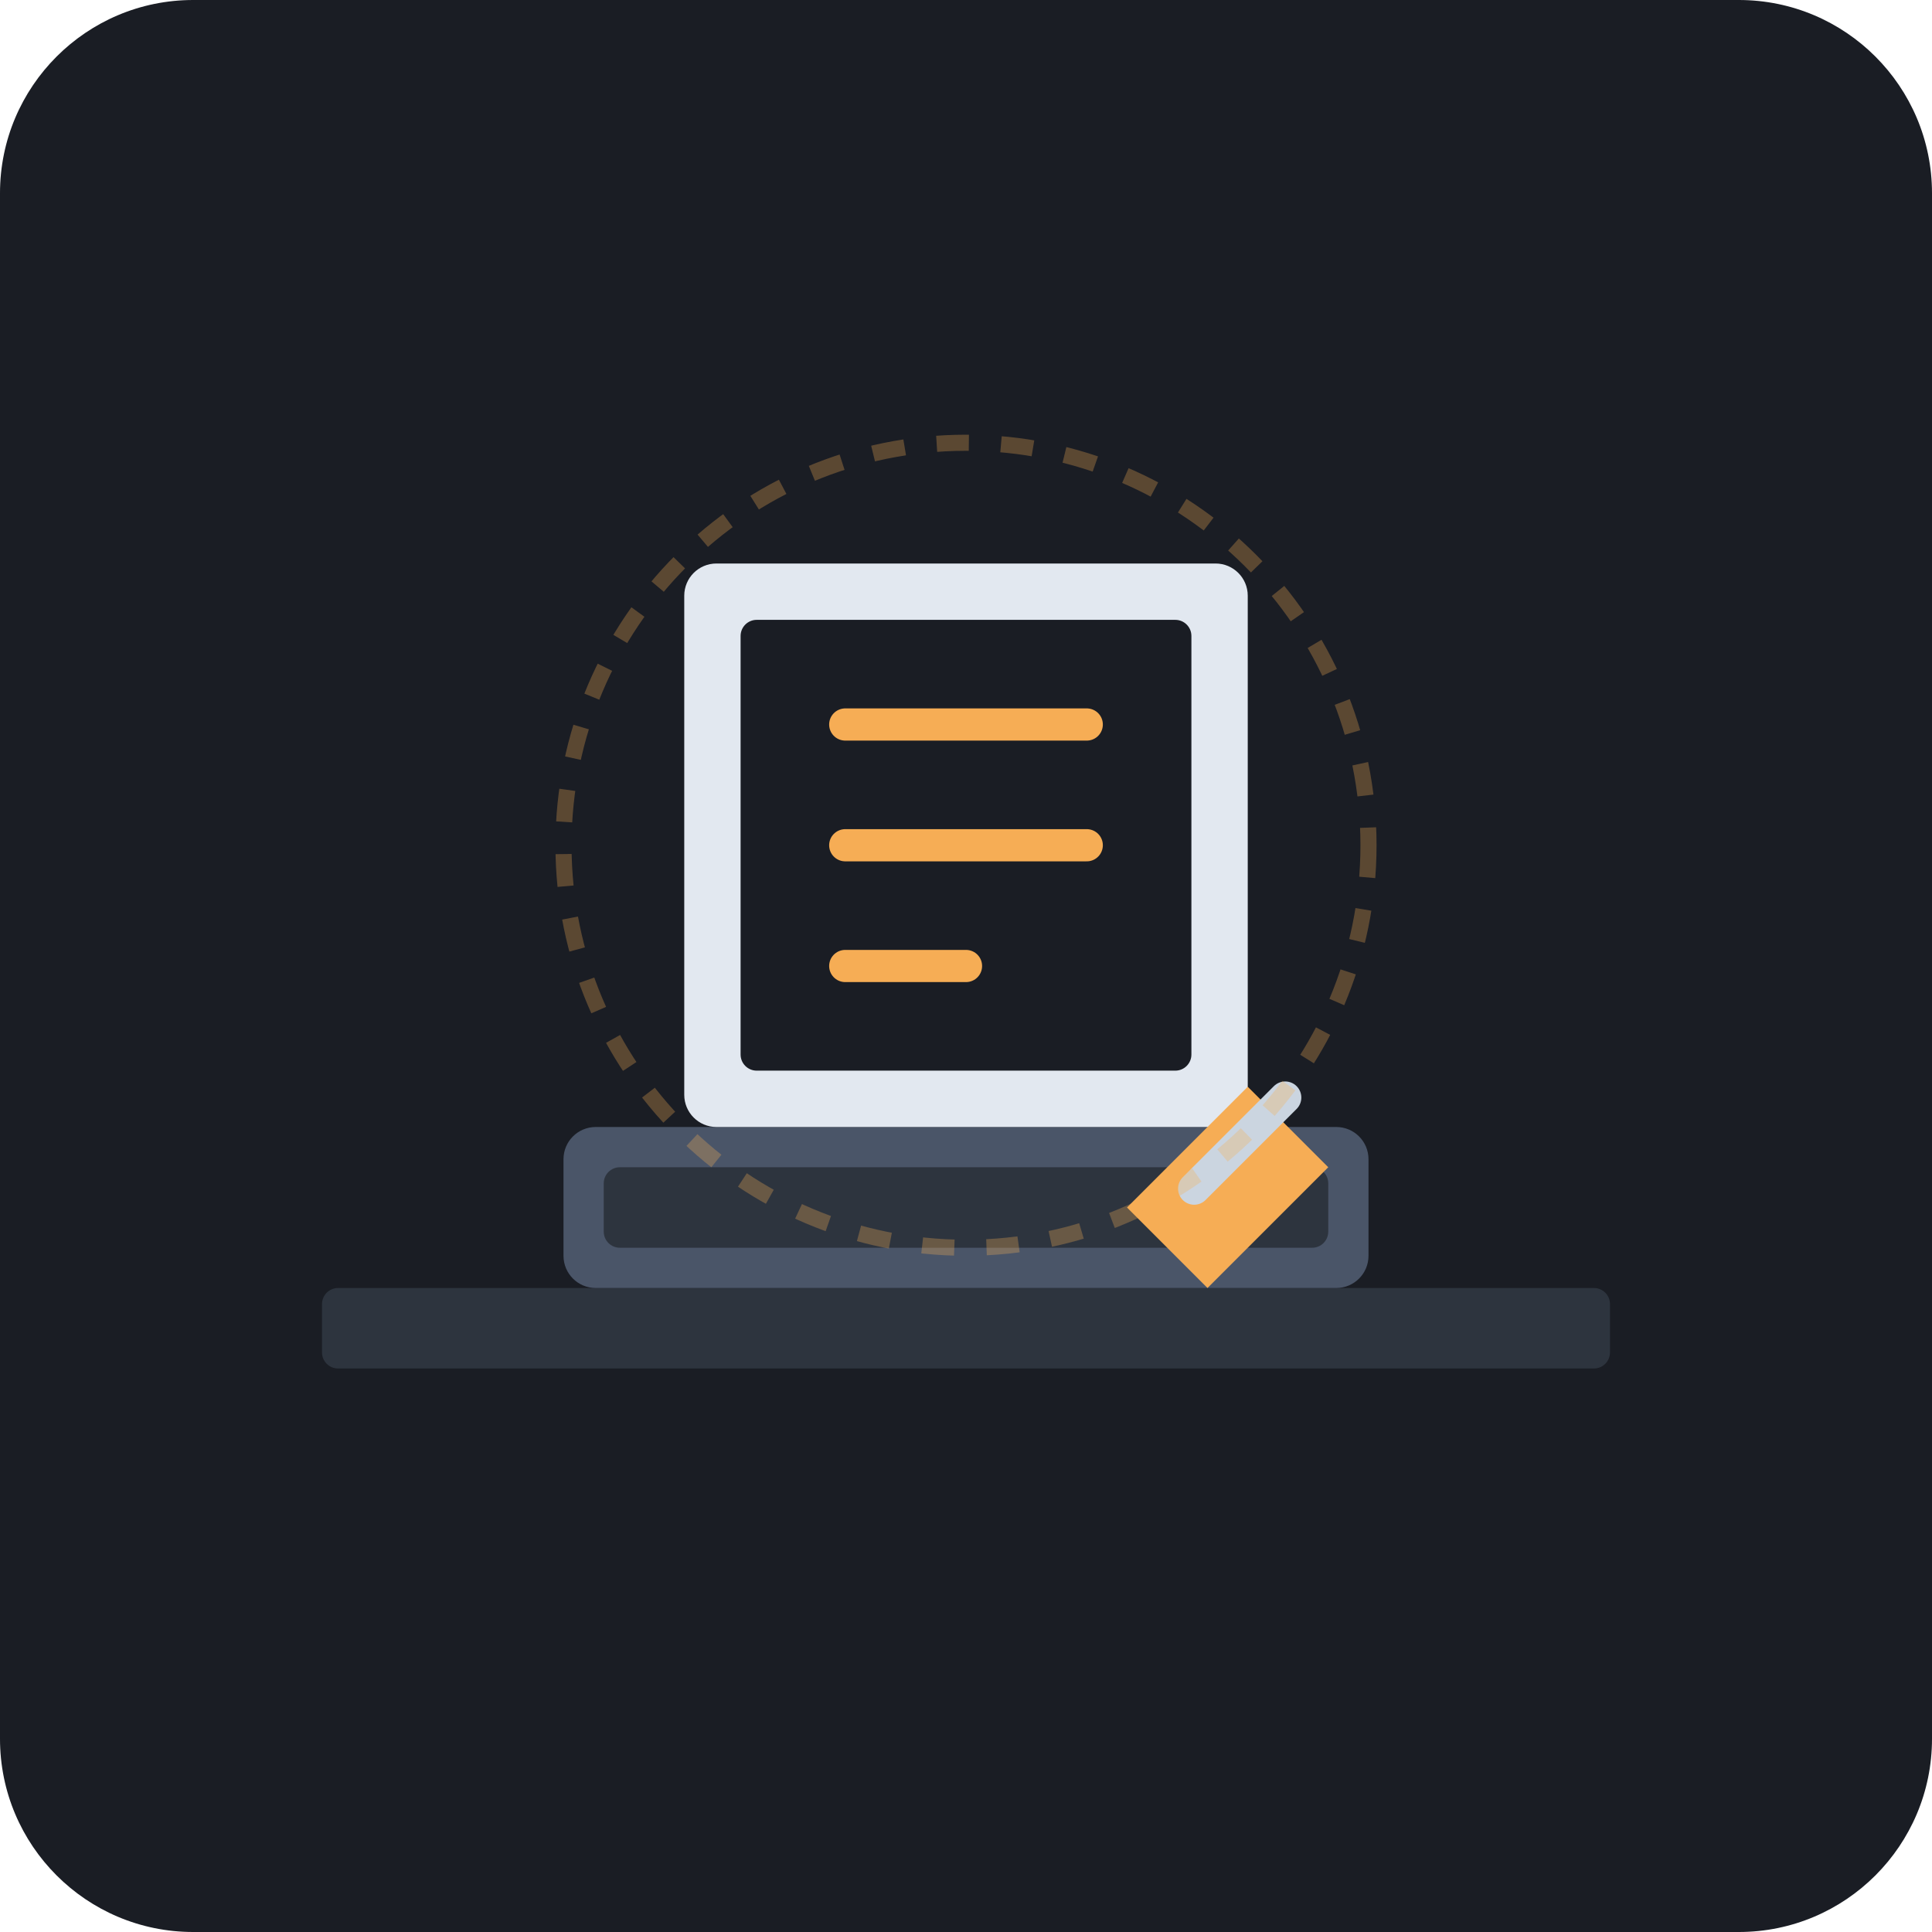
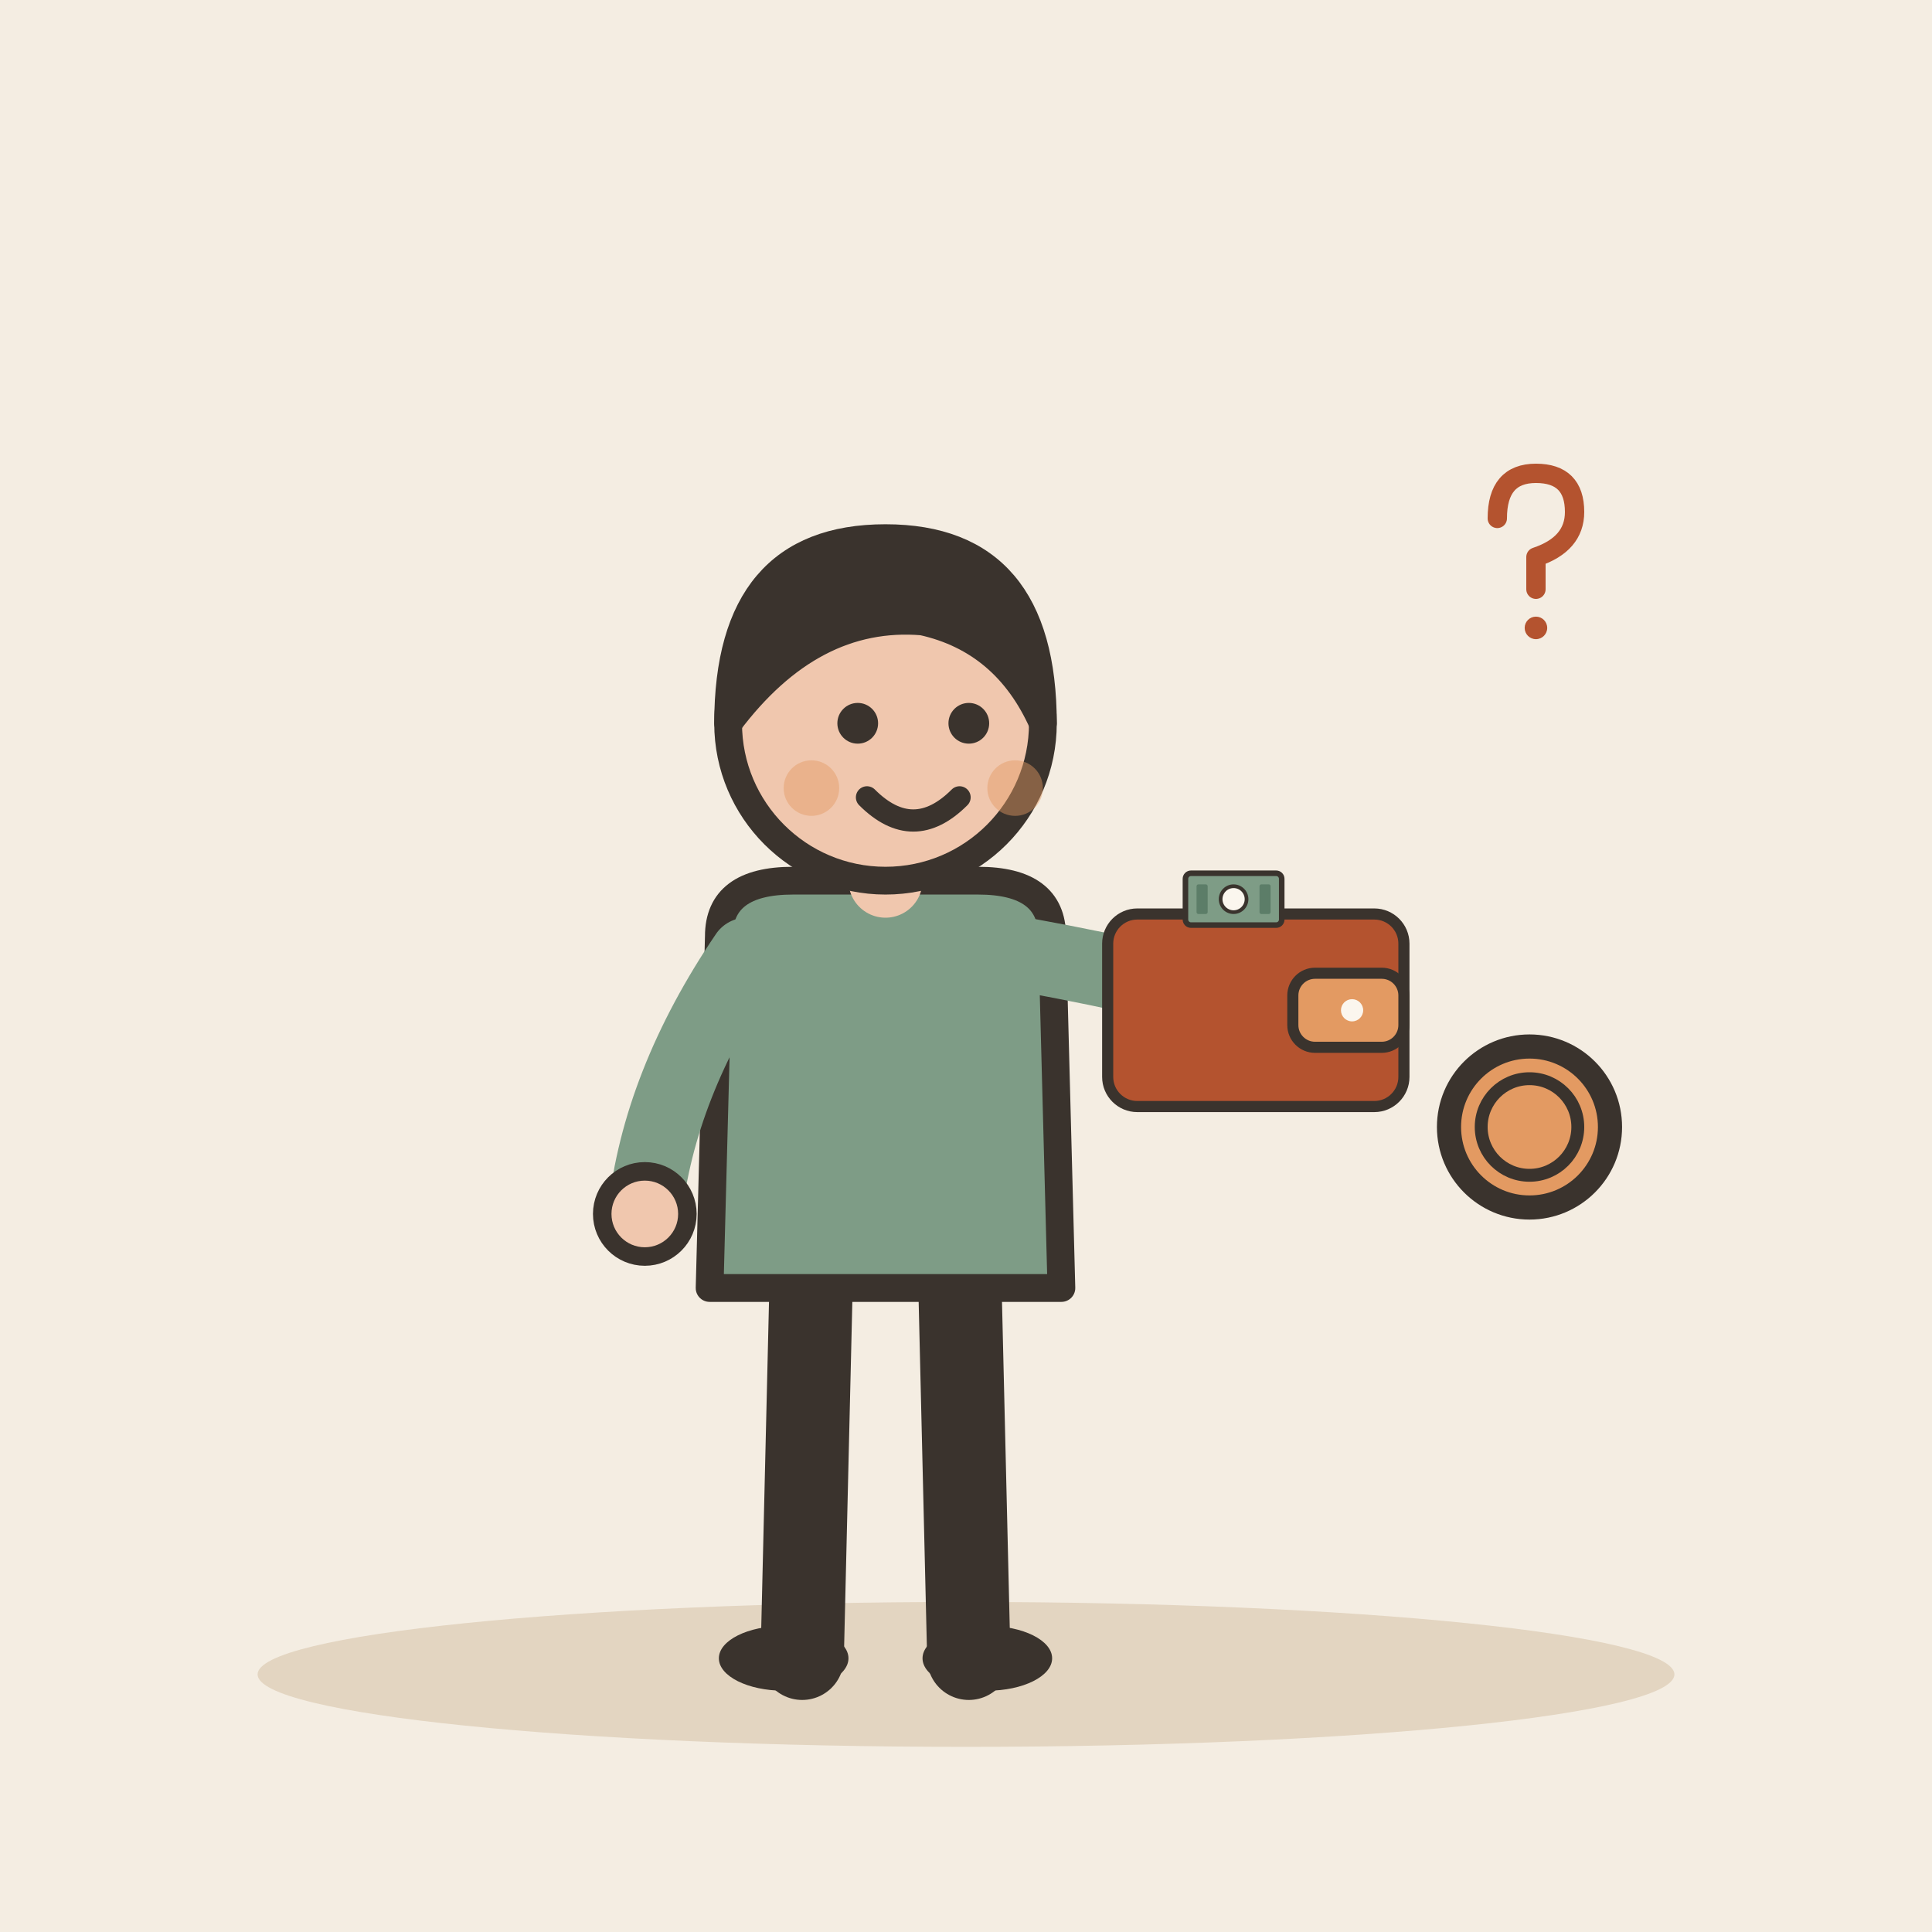
- <svg xmlns="http://www.w3.org/2000/svg" viewBox="0 0 240 240">
-   <rect width="240" height="240" rx="24" fill="#1A1D24" />
-   <rect x="40" y="160" width="160" height="10" rx="2" fill="#2D343E" />
-   <rect x="70" y="140" width="100" height="20" rx="4" fill="#4A5568" />
-   <rect x="75" y="145" width="90" height="10" rx="2" fill="#2D343E" />
-   <rect x="85" y="70" width="70" height="70" rx="4" fill="#E2E8F0" />
-   <rect x="92" y="77" width="56" height="56" rx="2" fill="#1A1D24" />
-   <line x1="105" y1="90" x2="135" y2="90" stroke="#F6AD55" stroke-width="4" stroke-linecap="round" />
-   <line x1="105" y1="105" x2="135" y2="105" stroke="#F6AD55" stroke-width="4" stroke-linecap="round" />
-   <line x1="105" y1="120" x2="120" y2="120" stroke="#F6AD55" stroke-width="4" stroke-linecap="round" />
-   <path d="M140 150 L155 135 L165 145 L150 160 Z" fill="#F6AD55" />
-   <rect x="152" y="132" width="4" height="20" rx="2" transform="rotate(45 154 142)" fill="#CBD5E0" />
-   <circle cx="120" cy="105" r="50" fill="none" stroke="#F6AD55" stroke-width="2" stroke-dasharray="4 4" opacity="0.3" />
+ <svg xmlns="http://www.w3.org/2000/svg" viewBox="0 0 240 240" data-style="editorial">
+   <rect width="240" height="240" fill="#F4EDE2" />
+   <ellipse cx="120" cy="208" rx="88" ry="9" fill="#E3D5C1" />
+   <g transform="translate(110 206) scale(1.15 1.15)">
+     <path d="M-8 -42L-9 0" stroke="#3A332D" stroke-width="9" stroke-linecap="round" fill="none" />
+     <path d="M8 -42L9 0" stroke="#3A332D" stroke-width="9" stroke-linecap="round" fill="none" />
+     <ellipse cx="-11" cy="0" rx="7" ry="3.5" fill="#3A332D" />
+     <ellipse cx="11" cy="0" rx="7" ry="3.5" fill="#3A332D" />
+     <path d="M-18 -78Q-18 -84 -10 -84L10 -84Q18 -84 18 -78L19 -40L-19 -40Z" fill="#7E9C86" stroke="#3A332D" stroke-width="3" stroke-linecap="round" stroke-linejoin="round" />
+     <path d="M-15 -76Q-24.5 -62 -26 -48" fill="none" stroke="#7E9C86" stroke-width="8" stroke-linecap="round" stroke-linejoin="round" />
+     <circle cx="-26" cy="-48" r="4.6" fill="#F0C7AE" stroke="#3A332D" stroke-linecap="round" stroke-linejoin="round" stroke-width="2" />
+     <path d="M15 -76Q31.5 -73 40 -70" fill="none" stroke="#7E9C86" stroke-width="8" stroke-linecap="round" stroke-linejoin="round" />
+     <circle cx="40" cy="-70" r="4.6" fill="#F0C7AE" stroke="#3A332D" stroke-linecap="round" stroke-linejoin="round" stroke-width="2" />
+     <path d="M0 -84L0 -88" stroke="#F0C7AE" stroke-width="8" stroke-linecap="round" fill="none" />
+     <circle cx="0" cy="-101" r="17" fill="#F0C7AE" stroke="#3A332D" stroke-width="3" stroke-linecap="round" stroke-linejoin="round" />
+     <path d="M-17 -101Q-17 -121 0 -121Q17 -121 17 -101Q13 -110 4 -112Q-8 -113 -17 -101Z" fill="#3A332D" stroke="#3A332D" stroke-width="3" stroke-linecap="round" stroke-linejoin="round" />
+     <circle cx="-3" cy="-101" r="2.2" fill="#3A332D" />
+     <circle cx="9" cy="-101" r="2.2" fill="#3A332D" />
+     <path d="M-2 -93Q3 -88 8 -93" fill="none" stroke="#3A332D" stroke-width="2.4" stroke-linecap="round" stroke-linejoin="round" />
+     <circle cx="-8" cy="-94" r="3" fill="#E39A62" opacity="0.45" />
+     <circle cx="14" cy="-94" r="3" fill="#E39A62" opacity="0.45" />
+     <g transform="translate(40 -70) scale(0.4 0.4)">
+       <rect x="-40" y="-26" width="80" height="52" rx="8" fill="#B4532F" stroke="#3A332D" stroke-width="3" stroke-linecap="round" stroke-linejoin="round" />
+       <rect x="10" y="-10" width="30" height="20" rx="6" fill="#E39A62" stroke="#3A332D" stroke-width="3" stroke-linecap="round" stroke-linejoin="round" />
+       <circle cx="26" cy="0" r="3" fill="#FBF6EE" />
+       <g transform="translate(-6 -30) scale(0.5 0.5)">
+         <rect x="-26" y="-14" width="52" height="28" rx="3" fill="#7E9C86" stroke="#3A332D" stroke-width="3" stroke-linecap="round" stroke-linejoin="round" />
+         <circle cx="0" cy="0" r="7" fill="#FBF6EE" stroke="#3A332D" stroke-linecap="round" stroke-linejoin="round" stroke-width="2" />
+         <rect x="-20" y="-8" width="6" height="16" rx="1" fill="#5C7D68" />
+         <rect x="14" y="-8" width="6" height="16" rx="1" fill="#5C7D68" />
+       </g>
+     </g>
+   </g>
+   <circle cx="190" cy="140" r="10" fill="#E39A62" stroke="#3A332D" stroke-width="3" stroke-linecap="round" stroke-linejoin="round" />
+   <circle cx="190" cy="140" r="6" fill="none" stroke="#3A332D" stroke-linecap="round" stroke-linejoin="round" stroke-width="1.6" />
+   <g transform="translate(190 70) scale(0.4 0.4)">
+     <path d="M-10 -14Q-10 -28 2 -28Q14 -28 14 -16Q14 -6 2 -2L2 8" fill="none" stroke="#B4532F" stroke-width="6" stroke-linecap="round" stroke-linejoin="round" />
+     <circle cx="2" cy="20" r="3.5" fill="#B4532F" />
+   </g>
</svg>
